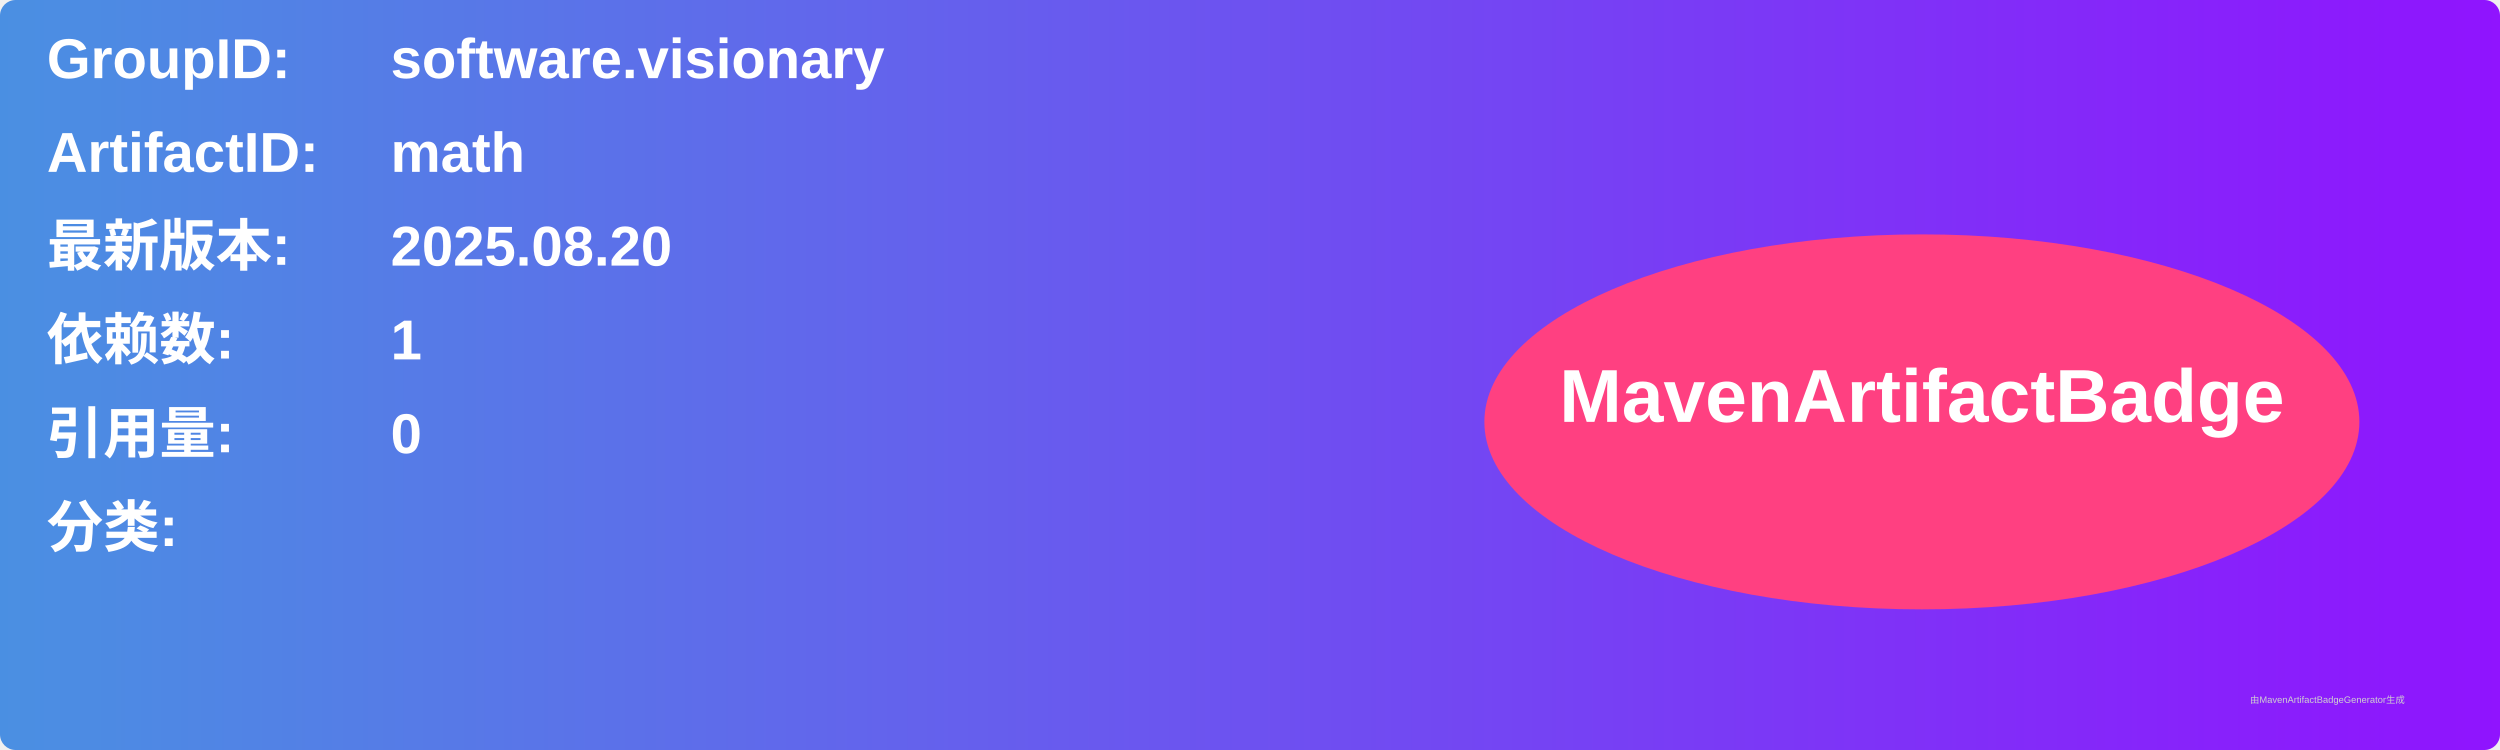
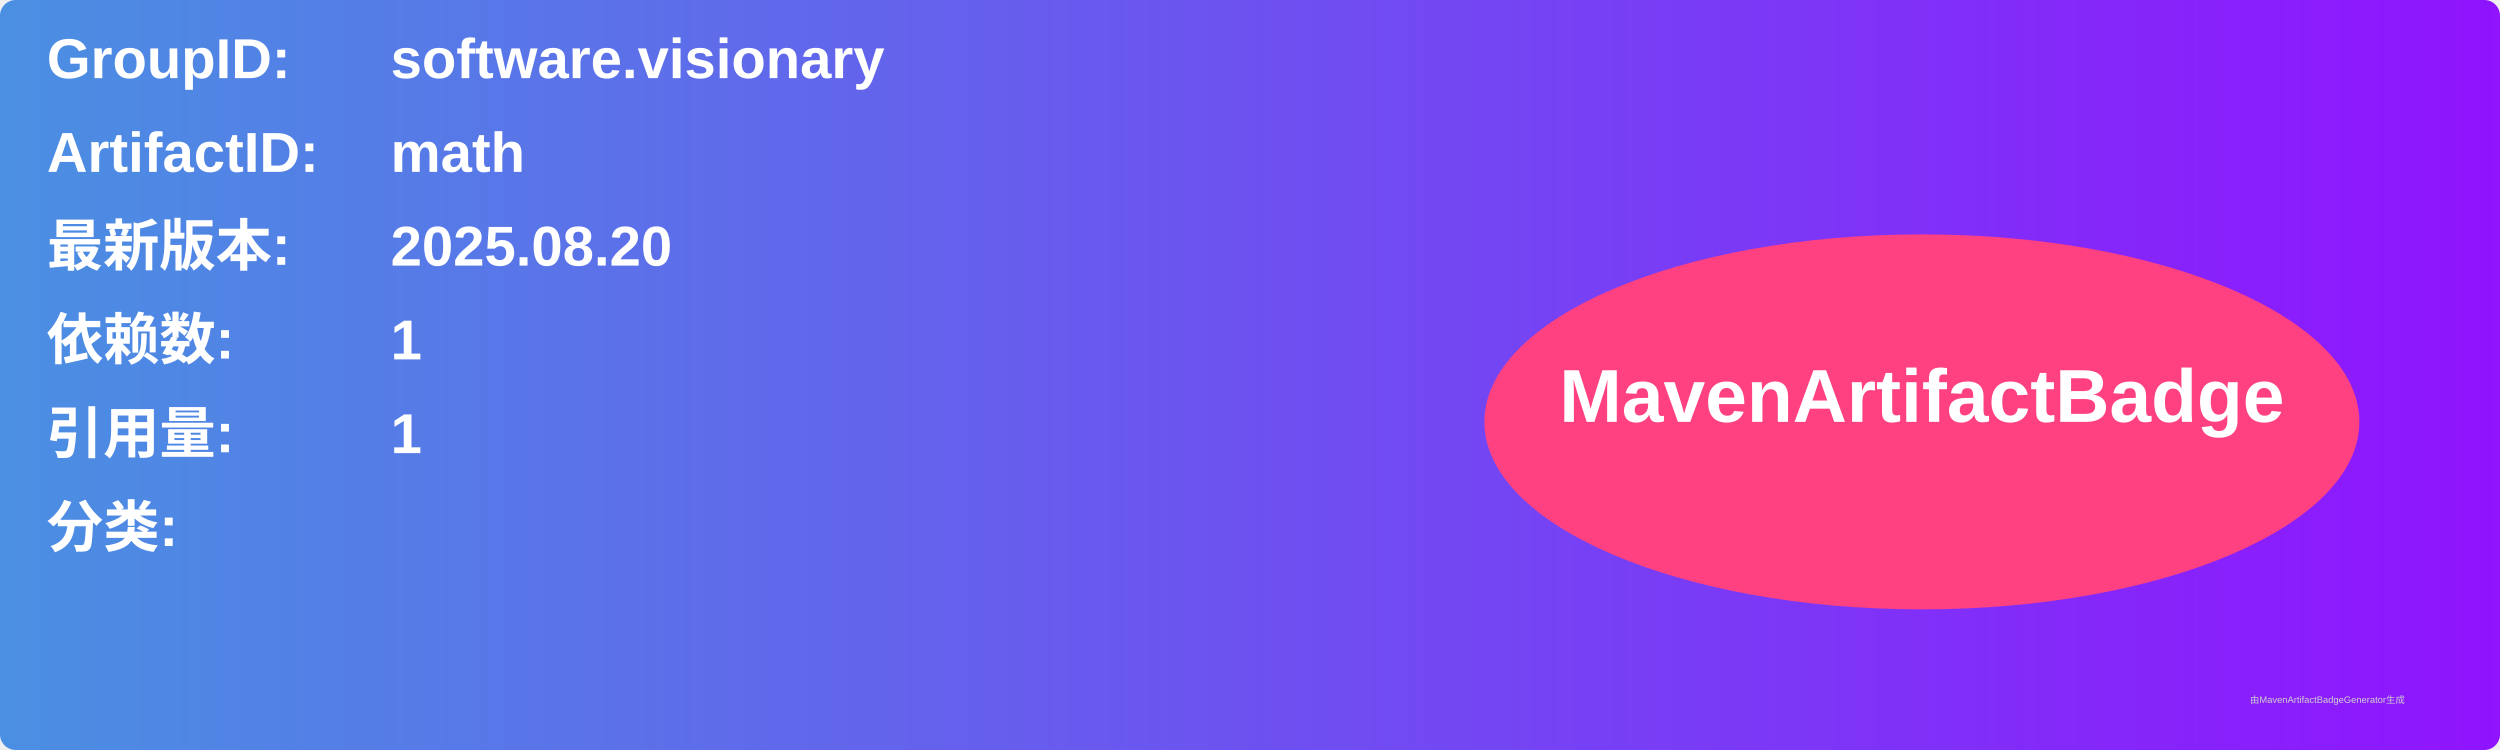
<svg xmlns="http://www.w3.org/2000/svg" width="800" height="240" viewBox="0 0 800 240">
  <linearGradient id="grad" x1="0%" y1="0%" x2="100%" y2="0%">
    <stop offset="0%" stop-color="#4a90e2" />
    <stop offset="100%" stop-color="#9013fe" />
  </linearGradient>
  <rect width="100%" height="100%" rx="5" ry="5" fill="url(#grad)" />
  <g transform="translate(15, 15)">
    <text x="0" y="10" font-family="Arial" font-size="18" fill="white" font-weight="bold" width="260">GroupID:</text>
    <text x="110" y="10" font-family="Arial" font-size="18" fill="white" font-weight="bold" width="460">software.visionary</text>
    <text x="0" y="40" font-family="Arial" font-size="18" fill="white" font-weight="bold" width="260">ArtifactID:</text>
    <text x="110" y="40" font-family="Arial" font-size="18" fill="white" font-weight="bold" width="460">math</text>
    <text x="0" y="70" font-family="Arial" font-size="18" fill="white" font-weight="bold">最新版本:</text>
    <text x="110" y="70" font-family="Arial" font-size="18" fill="white" font-weight="bold">
      <tspan font-weight="bold">2025.08.20</tspan>
    </text>
    <text x="0" y="100" font-family="Arial" font-size="18" fill="white" font-weight="bold">依赖数: </text>
    <text x="110" y="100" font-family="Arial" font-size="18" fill="white">
      <tspan font-weight="bold">1</tspan>
    </text>
    <text x="0" y="130" font-family="Arial" font-size="18" fill="white" font-weight="bold">引用量: </text>
    <text x="110" y="130" font-family="Arial" font-size="18" fill="white">
-       <tspan font-weight="bold">0</tspan>
+       <tspan font-weight="bold">1</tspan>
    </text>
    <text x="0" y="160" font-family="Arial" font-size="18" fill="white" font-weight="bold">分类:</text>
    <text x="10" y="190" font-family="Arial" font-size="10" fill="white">
      <tspan font-weight="bold" />
    </text>
    <ellipse cx="600" cy="120" rx="140" ry="60" fill="#ff4081" />
    <text x="600" y="120" text-anchor="middle" font-family="Arial" font-size="24" fill="white" font-weight="bold">MavenArtifactBadge</text>
  </g>
  <text x="720" y="225" font-family="Arial" font-size="3" fill="#d0d0d0">由MavenArtifactBadgeGenerator生成</text>
</svg>
